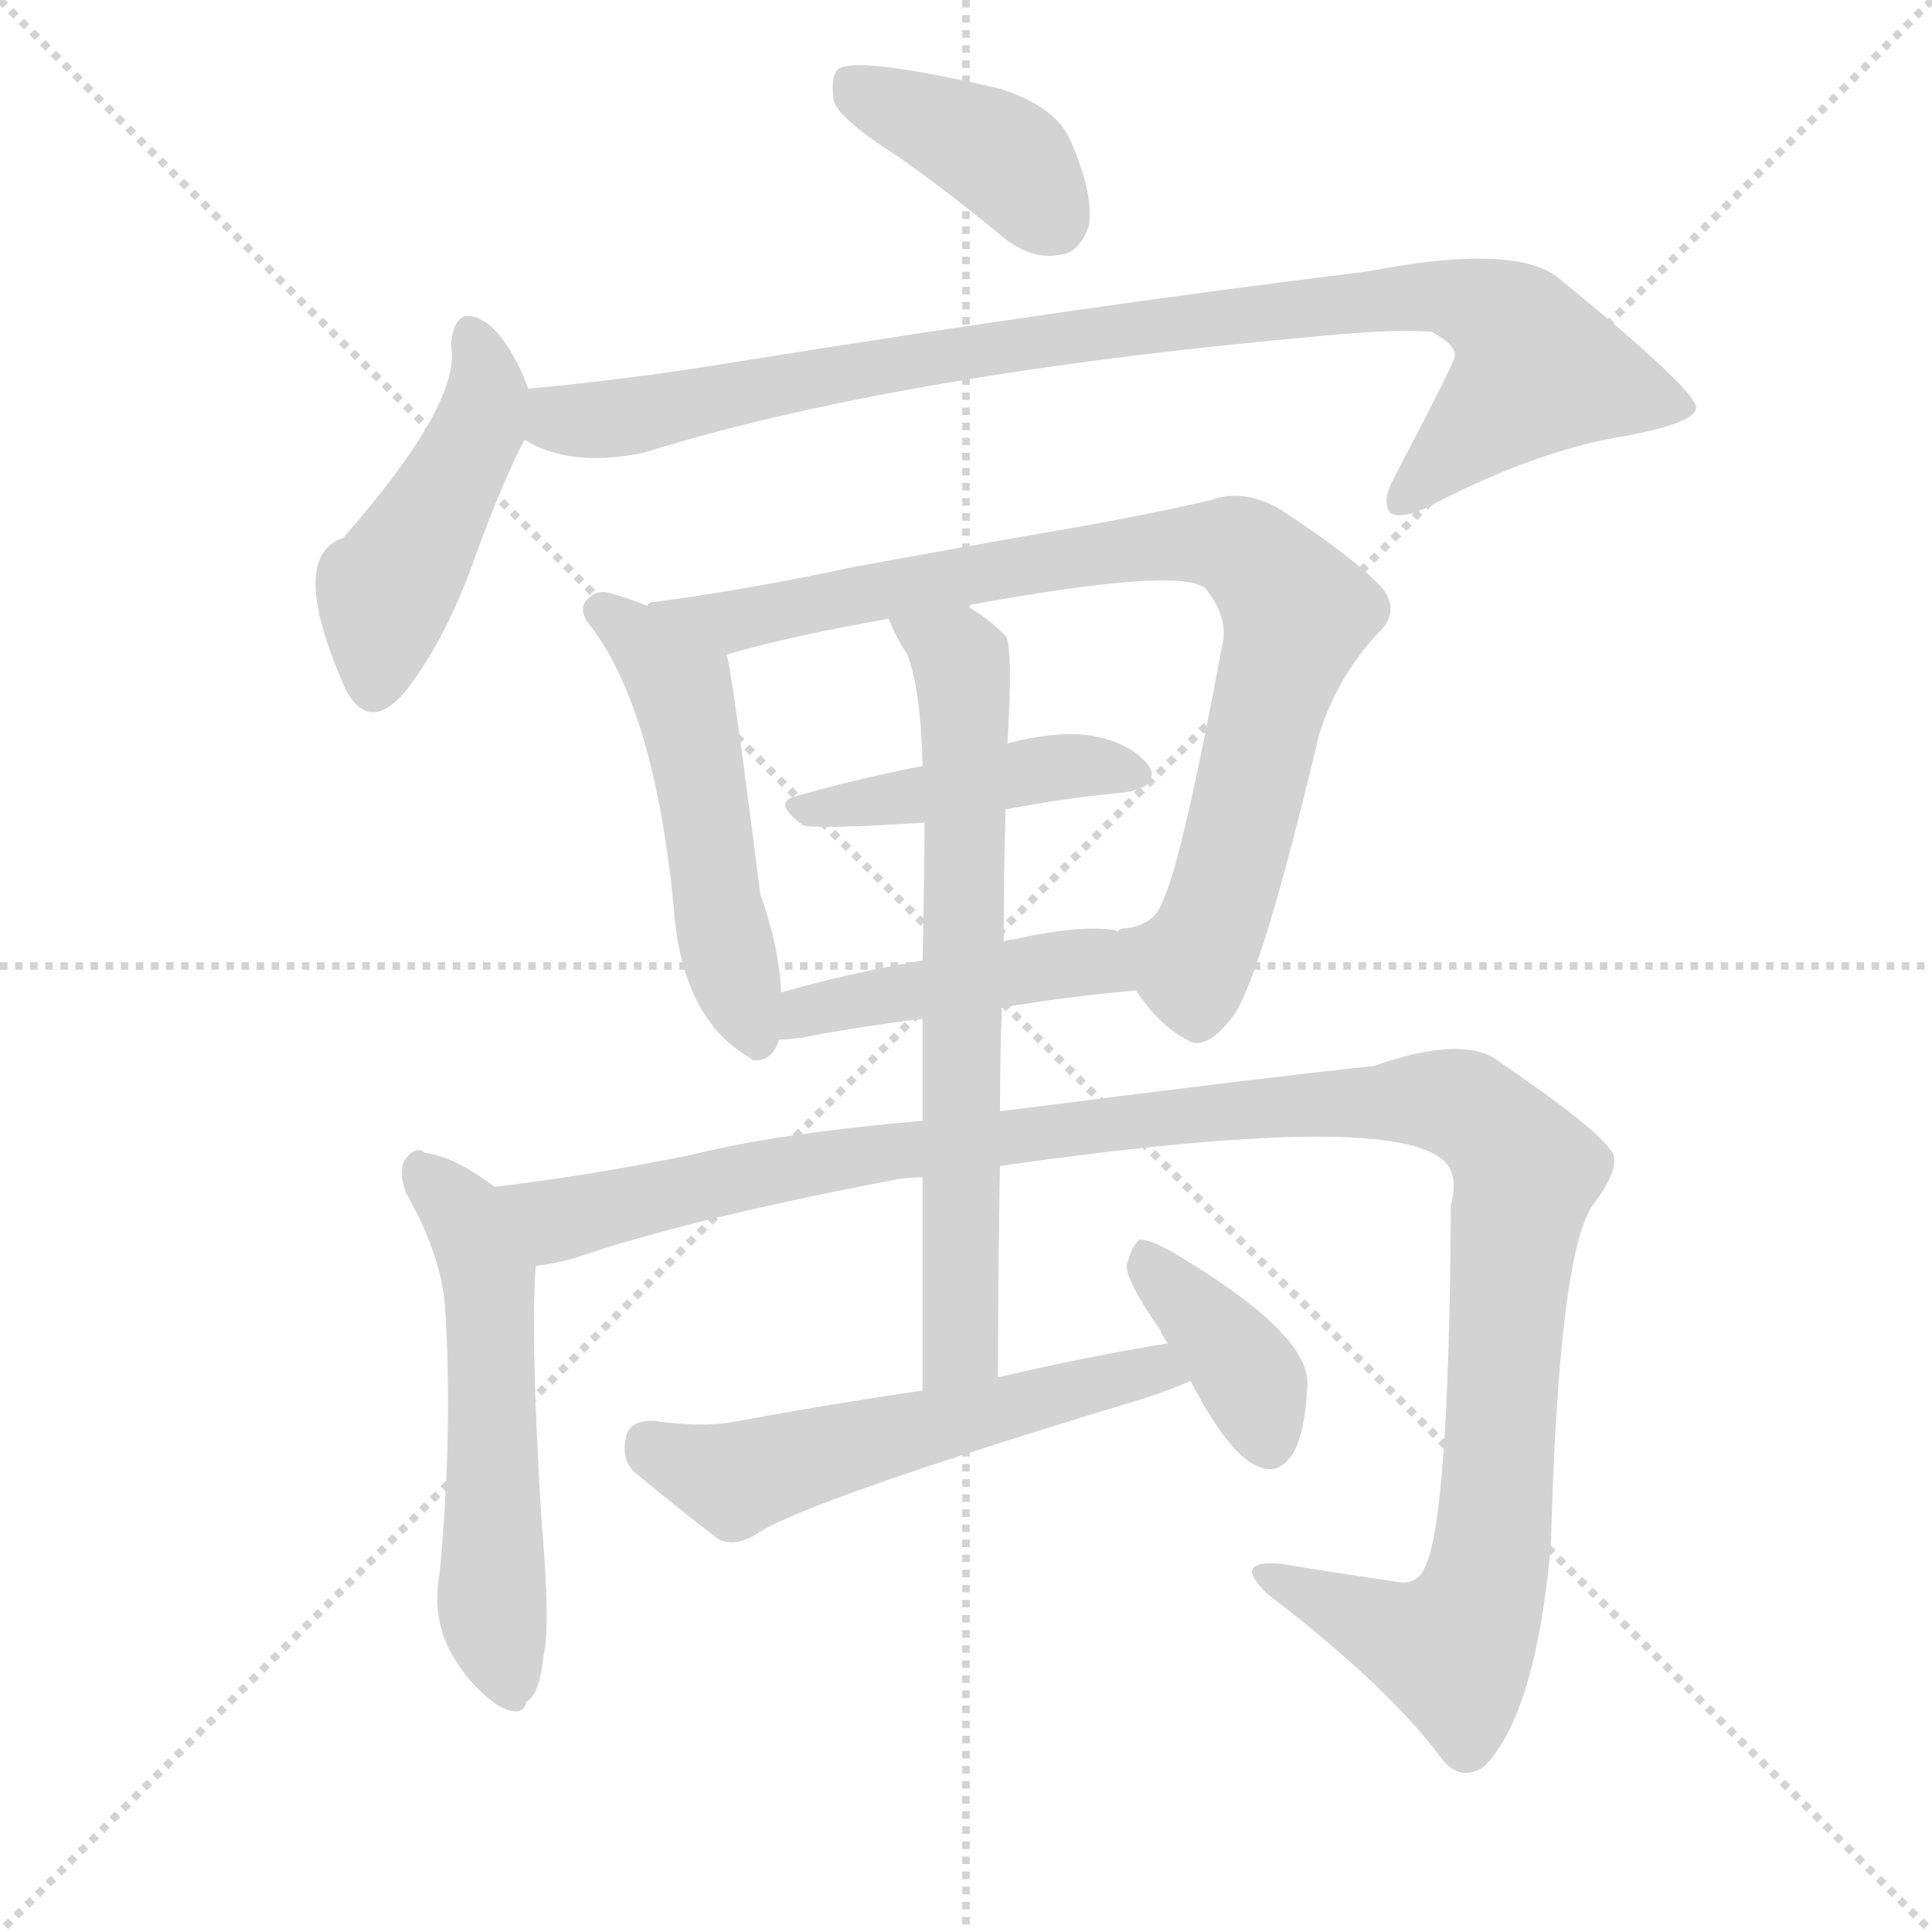
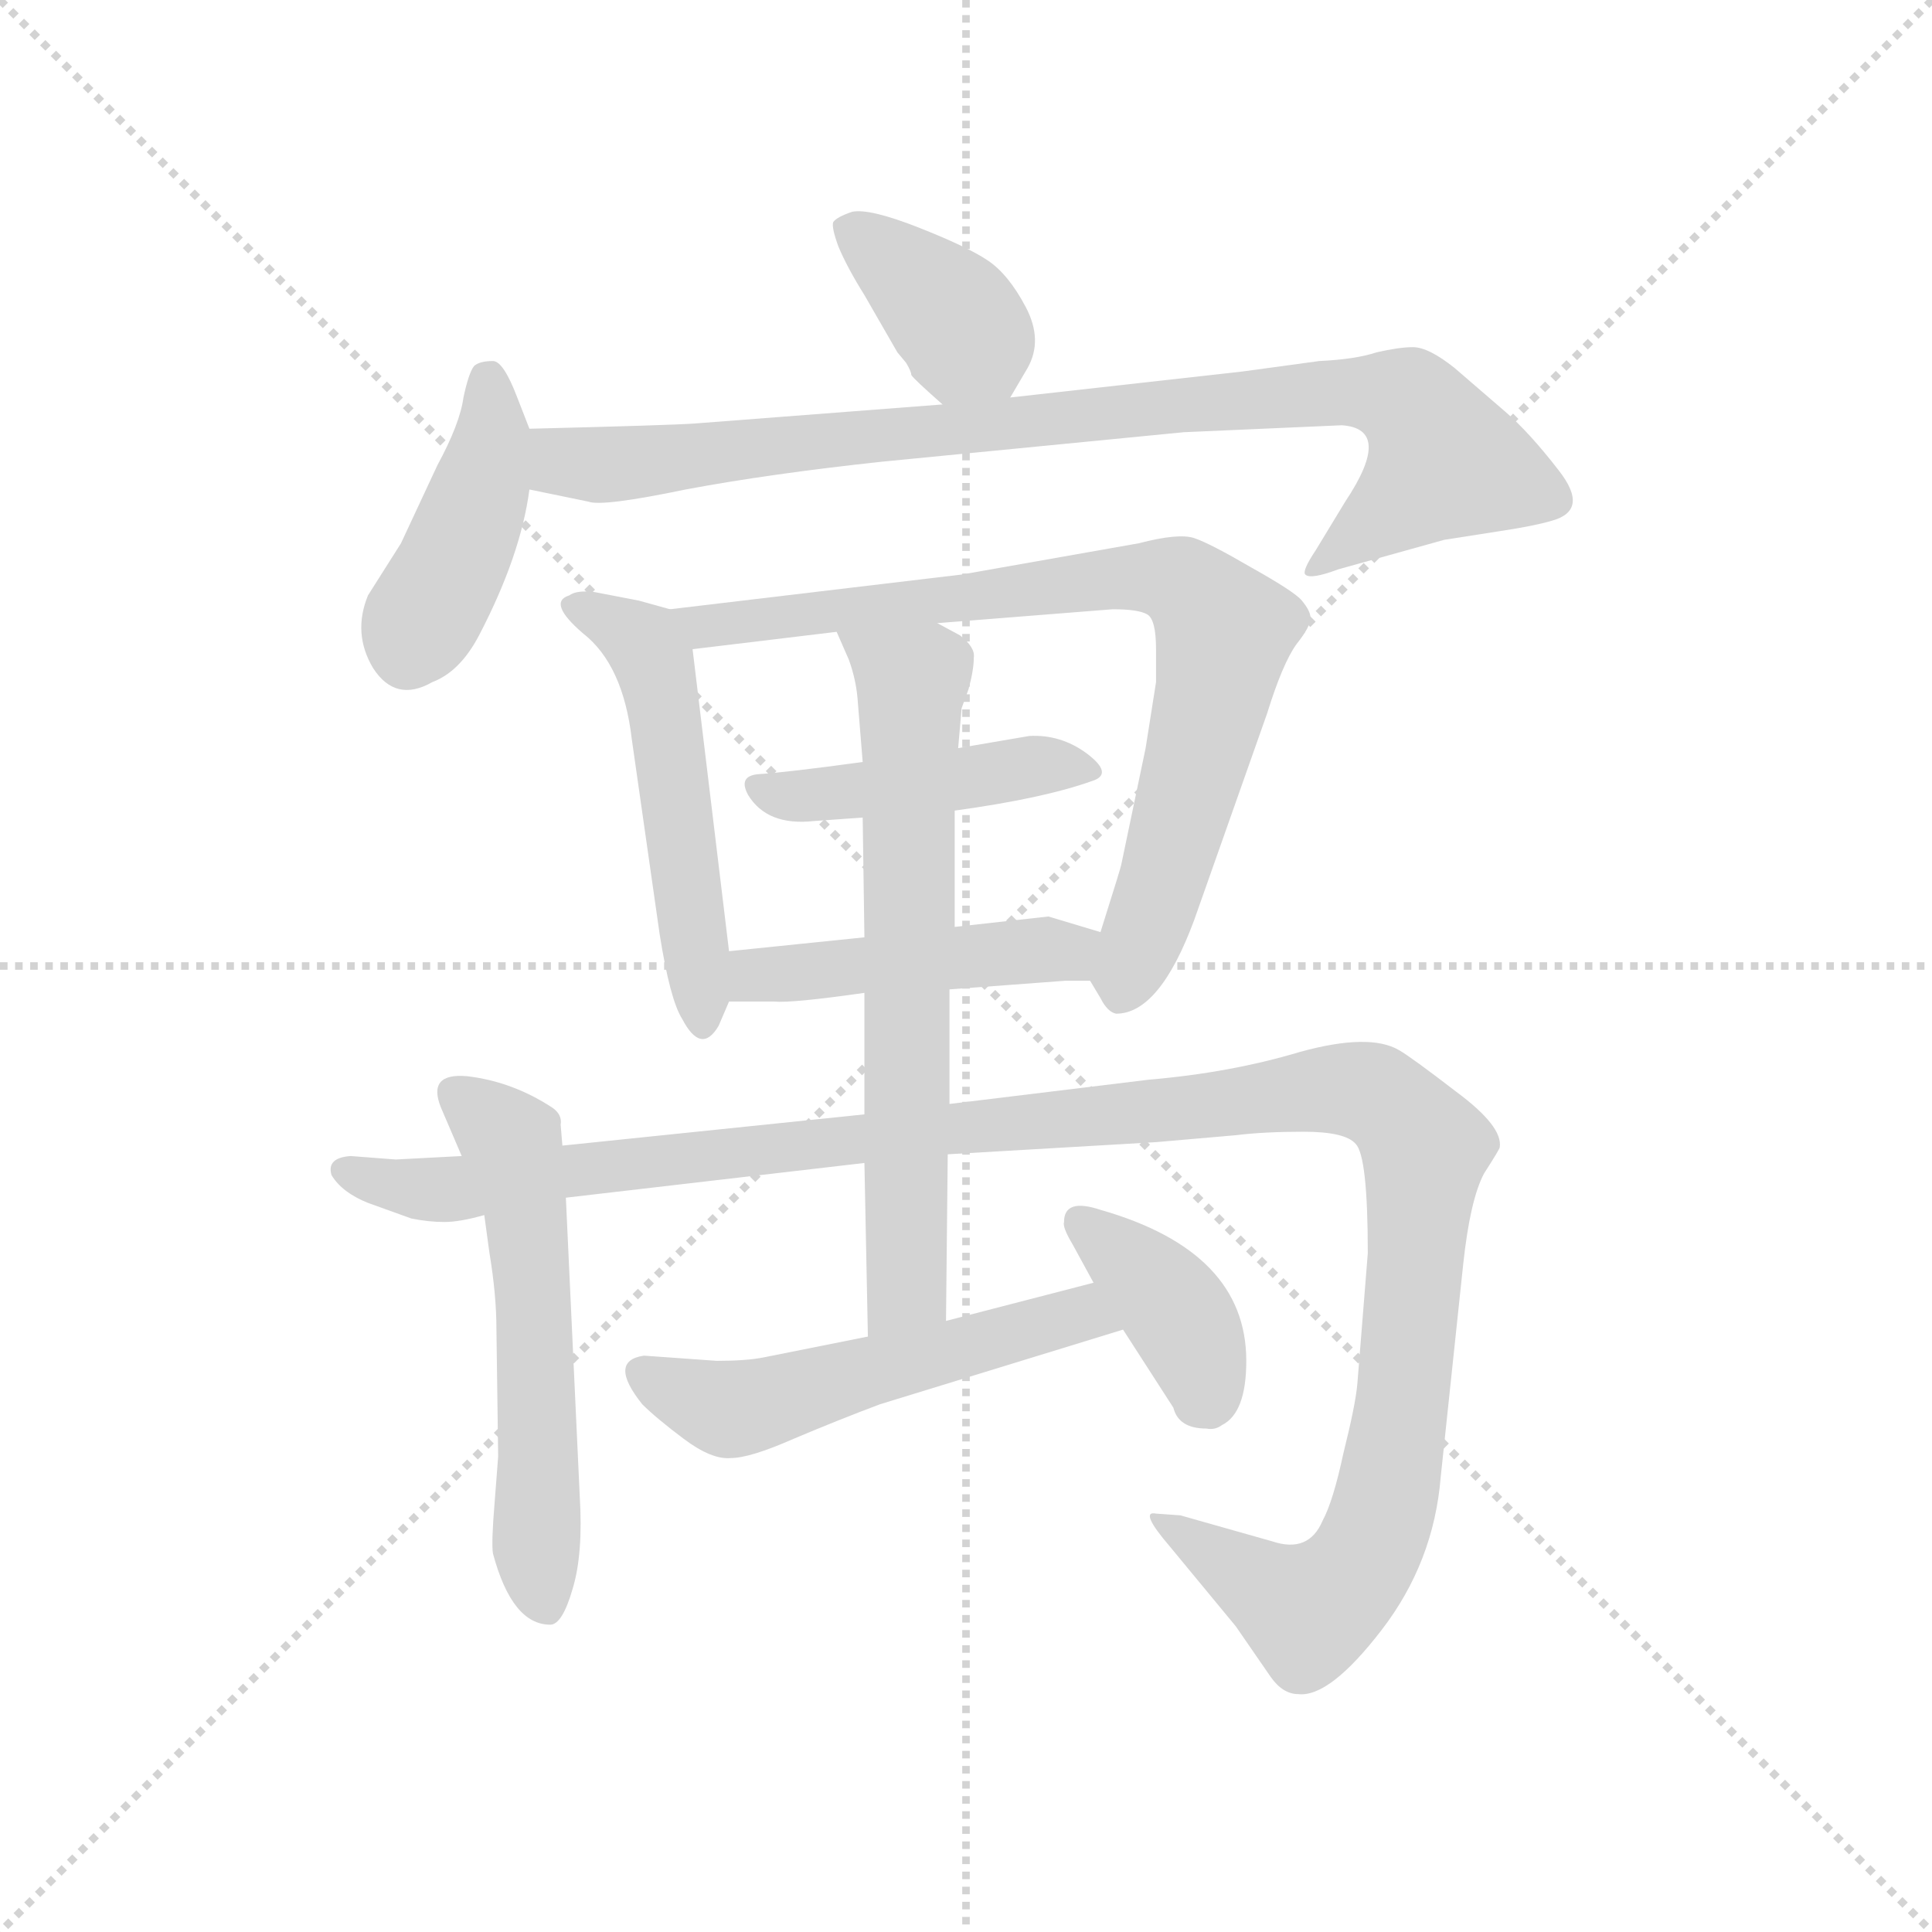
<svg xmlns="http://www.w3.org/2000/svg" version="1.1" viewBox="0 0 1024 1024">
  <g stroke="lightgray" stroke-dasharray="1,1" stroke-width="1" transform="scale(4, 4)">
    <line x1="0" y1="0" x2="256" y2="256" />
    <line x1="256" y1="0" x2="0" y2="256" />
    <line x1="128" y1="0" x2="128" y2="256" />
    <line x1="0" y1="128" x2="256" y2="128" />
  </g>
-   <g transform="scale(1, -1) translate(0, -900)">
+   <g transform="scale(0.92, -0.92) translate(60, -830)">
    <style type="text/css">
      
        @keyframes keyframes0 {
          from {
            stroke: blue;
-             stroke-dashoffset: 390;
-             stroke-width: 128;
-           }
-           56% {
+             stroke-dashoffset: 377;
+             stroke-width: 128;
+           }
+           55% {
            animation-timing-function: step-end;
            stroke: blue;
            stroke-dashoffset: 0;
            stroke-width: 128;
          }
          to {
            stroke: black;
            stroke-width: 1024;
          }
        }
        #make-me-a-hanzi-animation-0 {
-           animation: keyframes0 0.567s both;
+           animation: keyframes0 0.557s both;
          animation-delay: 0s;
          animation-timing-function: linear;
        }
      
        @keyframes keyframes1 {
          from {
            stroke: blue;
-             stroke-dashoffset: 454;
+             stroke-dashoffset: 423;
+             stroke-width: 128;
+           }
+           58% {
+             animation-timing-function: step-end;
+             stroke: blue;
+             stroke-dashoffset: 0;
+             stroke-width: 128;
+           }
+           to {
+             stroke: black;
+             stroke-width: 1024;
+           }
+         }
+         #make-me-a-hanzi-animation-1 {
+           animation: keyframes1 0.594s both;
+           animation-delay: 0.557s;
+           animation-timing-function: linear;
+         }
+       
+         @keyframes keyframes2 {
+           from {
+             stroke: blue;
+             stroke-dashoffset: 897;
+             stroke-width: 128;
+           }
+           74% {
+             animation-timing-function: step-end;
+             stroke: blue;
+             stroke-dashoffset: 0;
+             stroke-width: 128;
+           }
+           to {
+             stroke: black;
+             stroke-width: 1024;
+           }
+         }
+         #make-me-a-hanzi-animation-2 {
+           animation: keyframes2 0.98s both;
+           animation-delay: 1.151s;
+           animation-timing-function: linear;
+         }
+       
+         @keyframes keyframes3 {
+           from {
+             stroke: blue;
+             stroke-dashoffset: 515;
+             stroke-width: 128;
+           }
+           63% {
+             animation-timing-function: step-end;
+             stroke: blue;
+             stroke-dashoffset: 0;
+             stroke-width: 128;
+           }
+           to {
+             stroke: black;
+             stroke-width: 1024;
+           }
+         }
+         #make-me-a-hanzi-animation-3 {
+           animation: keyframes3 0.669s both;
+           animation-delay: 2.131s;
+           animation-timing-function: linear;
+         }
+       
+         @keyframes keyframes4 {
+           from {
+             stroke: blue;
+             stroke-dashoffset: 801;
+             stroke-width: 128;
+           }
+           72% {
+             animation-timing-function: step-end;
+             stroke: blue;
+             stroke-dashoffset: 0;
+             stroke-width: 128;
+           }
+           to {
+             stroke: black;
+             stroke-width: 1024;
+           }
+         }
+         #make-me-a-hanzi-animation-4 {
+           animation: keyframes4 0.902s both;
+           animation-delay: 2.8s;
+           animation-timing-function: linear;
+         }
+       
+         @keyframes keyframes5 {
+           from {
+             stroke: blue;
+             stroke-dashoffset: 441;
+             stroke-width: 128;
+           }
+           59% {
+             animation-timing-function: step-end;
+             stroke: blue;
+             stroke-dashoffset: 0;
+             stroke-width: 128;
+           }
+           to {
+             stroke: black;
+             stroke-width: 1024;
+           }
+         }
+         #make-me-a-hanzi-animation-5 {
+           animation: keyframes5 0.609s both;
+           animation-delay: 3.702s;
+           animation-timing-function: linear;
+         }
+       
+         @keyframes keyframes6 {
+           from {
+             stroke: blue;
+             stroke-dashoffset: 458;
            stroke-width: 128;
          }
          60% {
            animation-timing-function: step-end;
            stroke: blue;
            stroke-dashoffset: 0;
            stroke-width: 128;
          }
          to {
            stroke: black;
            stroke-width: 1024;
          }
        }
-         #make-me-a-hanzi-animation-1 {
-           animation: keyframes1 0.619s both;
-           animation-delay: 0.567s;
-           animation-timing-function: linear;
-         }
-       
-         @keyframes keyframes2 {
-           from {
-             stroke: blue;
-             stroke-dashoffset: 911;
-             stroke-width: 128;
-           }
-           75% {
-             animation-timing-function: step-end;
-             stroke: blue;
-             stroke-dashoffset: 0;
-             stroke-width: 128;
-           }
-           to {
-             stroke: black;
-             stroke-width: 1024;
-           }
-         }
-         #make-me-a-hanzi-animation-2 {
-           animation: keyframes2 0.991s both;
-           animation-delay: 1.187s;
-           animation-timing-function: linear;
-         }
-       
-         @keyframes keyframes3 {
-           from {
-             stroke: blue;
-             stroke-dashoffset: 512;
-             stroke-width: 128;
-           }
-           63% {
-             animation-timing-function: step-end;
-             stroke: blue;
-             stroke-dashoffset: 0;
-             stroke-width: 128;
-           }
-           to {
-             stroke: black;
-             stroke-width: 1024;
-           }
-         }
-         #make-me-a-hanzi-animation-3 {
-           animation: keyframes3 0.667s both;
-           animation-delay: 2.178s;
-           animation-timing-function: linear;
-         }
-       
-         @keyframes keyframes4 {
-           from {
-             stroke: blue;
-             stroke-dashoffset: 839;
-             stroke-width: 128;
-           }
-           73% {
-             animation-timing-function: step-end;
-             stroke: blue;
-             stroke-dashoffset: 0;
-             stroke-width: 128;
-           }
-           to {
-             stroke: black;
-             stroke-width: 1024;
-           }
-         }
-         #make-me-a-hanzi-animation-4 {
-           animation: keyframes4 0.933s both;
-           animation-delay: 2.845s;
-           animation-timing-function: linear;
-         }
-       
-         @keyframes keyframes5 {
-           from {
-             stroke: blue;
-             stroke-dashoffset: 429;
-             stroke-width: 128;
-           }
-           58% {
-             animation-timing-function: step-end;
-             stroke: blue;
-             stroke-dashoffset: 0;
-             stroke-width: 128;
-           }
-           to {
-             stroke: black;
-             stroke-width: 1024;
-           }
-         }
-         #make-me-a-hanzi-animation-5 {
-           animation: keyframes5 0.599s both;
-           animation-delay: 3.778s;
-           animation-timing-function: linear;
-         }
-       
-         @keyframes keyframes6 {
-           from {
-             stroke: blue;
-             stroke-dashoffset: 441;
-             stroke-width: 128;
-           }
-           59% {
-             animation-timing-function: step-end;
-             stroke: blue;
-             stroke-dashoffset: 0;
-             stroke-width: 128;
-           }
-           to {
-             stroke: black;
-             stroke-width: 1024;
-           }
-         }
        #make-me-a-hanzi-animation-6 {
-           animation: keyframes6 0.609s both;
-           animation-delay: 4.377s;
+           animation: keyframes6 0.623s both;
+           animation-delay: 4.311s;
          animation-timing-function: linear;
        }
      
        @keyframes keyframes7 {
          from {
            stroke: blue;
-             stroke-dashoffset: 539;
-             stroke-width: 128;
-           }
-           64% {
+             stroke-dashoffset: 565;
+             stroke-width: 128;
+           }
+           65% {
            animation-timing-function: step-end;
            stroke: blue;
            stroke-dashoffset: 0;
            stroke-width: 128;
          }
          to {
            stroke: black;
            stroke-width: 1024;
          }
        }
        #make-me-a-hanzi-animation-7 {
-           animation: keyframes7 0.689s both;
-           animation-delay: 4.986s;
+           animation: keyframes7 0.71s both;
+           animation-delay: 4.934s;
          animation-timing-function: linear;
        }
      
        @keyframes keyframes8 {
          from {
            stroke: blue;
-             stroke-dashoffset: 1184;
-             stroke-width: 128;
-           }
-           79% {
+             stroke-dashoffset: 1272;
+             stroke-width: 128;
+           }
+           81% {
            animation-timing-function: step-end;
            stroke: blue;
            stroke-dashoffset: 0;
            stroke-width: 128;
          }
          to {
            stroke: black;
            stroke-width: 1024;
          }
        }
        #make-me-a-hanzi-animation-8 {
-           animation: keyframes8 1.214s both;
-           animation-delay: 5.674s;
+           animation: keyframes8 1.285s both;
+           animation-delay: 5.643s;
          animation-timing-function: linear;
        }
      
        @keyframes keyframes9 {
          from {
            stroke: blue;
            stroke-dashoffset: 677;
            stroke-width: 128;
          }
          69% {
            animation-timing-function: step-end;
            stroke: blue;
            stroke-dashoffset: 0;
            stroke-width: 128;
          }
          to {
            stroke: black;
            stroke-width: 1024;
          }
        }
        #make-me-a-hanzi-animation-9 {
          animation: keyframes9 0.801s both;
-           animation-delay: 6.888s;
+           animation-delay: 6.929s;
          animation-timing-function: linear;
        }
      
        @keyframes keyframes10 {
          from {
            stroke: blue;
-             stroke-dashoffset: 546;
-             stroke-width: 128;
-           }
-           64% {
+             stroke-dashoffset: 531;
+             stroke-width: 128;
+           }
+           63% {
            animation-timing-function: step-end;
            stroke: blue;
            stroke-dashoffset: 0;
            stroke-width: 128;
          }
          to {
            stroke: black;
            stroke-width: 1024;
          }
        }
        #make-me-a-hanzi-animation-10 {
-           animation: keyframes10 0.694s both;
-           animation-delay: 7.689s;
+           animation: keyframes10 0.682s both;
+           animation-delay: 7.729s;
          animation-timing-function: linear;
        }
      
        @keyframes keyframes11 {
          from {
            stroke: blue;
-             stroke-dashoffset: 377;
+             stroke-dashoffset: 383;
            stroke-width: 128;
          }
          55% {
            animation-timing-function: step-end;
            stroke: blue;
            stroke-dashoffset: 0;
            stroke-width: 128;
          }
          to {
            stroke: black;
            stroke-width: 1024;
          }
        }
        #make-me-a-hanzi-animation-11 {
-           animation: keyframes11 0.557s both;
-           animation-delay: 8.383s;
+           animation: keyframes11 0.562s both;
+           animation-delay: 8.412s;
          animation-timing-function: linear;
        }
      
    </style>
-     <path d="M 476 817 Q 503 798 532 774 Q 547 762 562 765 Q 572 766 577 780 Q 580 796 568 824 Q 561 843 530 853 Q 452 871 444 863 Q 440 859 442 846 Q 446 836 476 817 Z" fill="lightgray" />
-     <path d="M 280 694 Q 271 718 259 728 Q 241 741 239 717 Q 245 687 182 615 Q 152 605 183 535 Q 196 510 216 535 Q 235 560 249 597 Q 265 642 278 667 C 285 681 285 681 280 694 Z" fill="lightgray" />
-     <path d="M 278 667 Q 302 652 341 660 Q 476 702 701 722 Q 743 726 759 724 Q 772 717 771 711 Q 771 708 739 647 Q 732 634 737 628 Q 744 624 762 634 Q 817 662 862 669 Q 899 676 899 684 Q 898 694 828 751 Q 806 772 724 756 Q 576 738 389 708 Q 334 699 280 694 C 250 691 250 678 278 667 Z" fill="lightgray" />
-     <path d="M 343 579 Q 333 583 322 586 Q 316 587 312 583 Q 305 577 314 567 Q 347 522 357 420 Q 361 360 398 339 L 399 338 Q 409 337 413 349 L 414 374 Q 413 398 403 426 Q 387 552 385 553 C 382 564 371 569 343 579 Z" fill="lightgray" />
-     <path d="M 602 375 Q 615 356 629 349 Q 639 342 654 362 Q 669 384 699 510 Q 708 540 730 564 Q 743 576 732 589 Q 717 605 677 631 Q 658 641 642 635 Q 612 628 573 621 Q 521 612 455 600 Q 394 587 347 581 Q 344 581 343 579 C 314 573 356 545 385 553 Q 419 563 471 572 L 512 579 Q 626 600 639 588 Q 651 573 648 559 Q 626 441 616 422 Q 612 410 597 408 Q 593 408 592 406 C 580 402 583 398 602 375 Z" fill="lightgray" />
-     <path d="M 533 471 Q 564 477 596 480 Q 615 483 609 494 Q 600 506 579 510 Q 561 513 534 506 L 489 494 Q 453 487 422 478 Q 409 475 425 463 Q 428 460 490 464 L 533 471 Z" fill="lightgray" />
-     <path d="M 531 366 Q 567 372 602 375 C 632 378 621 398 592 406 Q 592 407 591 407 Q 572 410 537 402 Q 534 402 532 401 L 489 391 Q 449 384 414 374 C 385 366 383 347 413 349 Q 417 349 425 350 Q 456 356 489 360 L 531 366 Z" fill="lightgray" />
-     <path d="M 262 271 Q 241 287 225 289 Q 221 293 215 286 Q 211 280 215 268 Q 234 235 236 206 Q 240 140 233 66 Q 229 44 238 26 Q 248 7 264 -4 Q 277 -11 279 -2 Q 286 2 288 22 Q 292 38 287 94 Q 281 193 284 229 C 286 254 286 254 262 271 Z" fill="lightgray" />
-     <path d="M 530 282 Q 740 312 766 284 Q 773 277 769 261 Q 768 93 755 69 Q 751 59 738 62 Q 710 66 680 71 Q 652 74 672 55 Q 736 6 764 -32 Q 774 -45 787 -36 Q 814 -8 822 81 Q 826 234 844 261 Q 860 282 854 290 Q 845 303 795 337 Q 777 352 728 335 Q 671 329 530 311 L 489 306 Q 410 299 367 288 Q 307 276 262 271 C 232 267 255 222 284 229 Q 293 230 304 233 Q 365 254 476 275 Q 482 276 489 276 L 530 282 Z" fill="lightgray" />
-     <path d="M 529 170 Q 529 228 530 282 L 530 311 Q 530 339 531 366 L 532 401 Q 532 438 533 471 L 534 506 Q 537 558 533 563 Q 523 573 512 579 C 487 596 458 599 471 572 Q 475 562 481 553 Q 488 534 489 494 L 490 464 Q 490 437 489 391 L 489 360 Q 489 336 489 306 L 489 276 Q 489 227 489 163 C 489 133 529 140 529 170 Z" fill="lightgray" />
-     <path d="M 619 188 Q 576 181 529 170 L 489 163 Q 441 156 392 147 Q 374 143 346 147 Q 334 147 332 139 Q 329 127 336 120 Q 355 104 381 84 Q 390 80 401 87 Q 428 105 607 159 Q 619 163 631 168 C 659 179 649 193 619 188 Z" fill="lightgray" />
-     <path d="M 631 168 Q 653 126 669 122 Q 678 119 685 129 Q 692 141 693 167 Q 693 194 622 236 Q 610 243 604 243 Q 600 240 597 229 Q 598 219 615 195 Q 616 192 619 188 L 631 168 Z" fill="lightgray" />
+     <path d="M 522 601 L 532 618 Q 541 634 531 653 Q 521 672 509 680 Q 497 688 469 699 Q 441 710 431 708 Q 422 705 420 702 Q 419 699 423 688 Q 428 676 438 660 L 457 627 L 462 621 Q 465 616 465 614 Q 466 612 483 597 C 505 577 507 576 522 601 Z" fill="lightgray" />
+     <path d="M 245 583 L 238 601 Q 230 622 224 622 Q 216 622 213 619 Q 210 615 207 601 Q 205 586 192 562 L 171 517 L 152 487 Q 143 465 155 445 Q 168 425 189 437 Q 205 443 216 464 Q 240 510 245 548 L 245 583 Z" fill="lightgray" />
+     <path d="M 483 597 L 340 586 Q 326 585 245 583 C 215 582 216 554 245 548 L 279 541 Q 287 538 335 548 Q 383 557 448 564 L 622 581 L 713 585 Q 743 583 715 541 L 698 513 Q 690 501 692 499 Q 695 496 711 502 L 772 519 L 804 524 Q 824 527 834 530 Q 856 536 838 559 Q 821 581 807 593 L 778 618 Q 763 630 754 630 Q 746 630 733 627 Q 721 623 700 622 L 656 616 L 522 601 L 483 597 Z" fill="lightgray" />
+     <path d="M 360 282 L 339 456 C 337 476 337 476 326 479 L 308 484 L 282 489 Q 272 490 268 487 Q 255 483 276 465 Q 299 447 304 404 L 320 292 Q 326 254 333 243 Q 344 222 354 239 L 360 253 L 360 282 Z" fill="lightgray" />
+     <path d="M 480 471 L 581 479 Q 596 479 601 476 Q 606 473 606 456 L 606 437 L 600 399 L 586 332 Q 586 331 574 293 C 566 268 566 268 568 265 L 574 255 Q 578 247 583 246 Q 608 246 628 300 L 670 419 Q 679 448 687 459 Q 695 469 695 474 Q 695 478 690 484 Q 686 489 661 503 Q 637 517 628 520 Q 619 523 596 517 L 494 499 L 326 479 C 296 475 309 452 339 456 L 422 466 L 480 471 Z" fill="lightgray" />
+     <path d="M 490 363 Q 541 370 569 380 Q 582 384 566 396 Q 551 407 533 406 L 492 399 L 437 391 Q 393 385 377 384 Q 365 383 371 372 Q 382 354 409 357 L 437 359 L 490 363 Z" fill="lightgray" />
+     <path d="M 574 293 L 544 302 L 490 296 L 438 290 L 360 282 C 330 279 330 253 360 253 L 386 253 Q 396 252 438 258 L 487 260 L 554 265 L 568 265 C 598 265 603 284 574 293 Z" fill="lightgray" />
+     <path d="M 264 170 L 263 182 Q 264 188 258 192 Q 235 207 209 210 Q 186 212 194 192 L 206 164 L 219 130 L 222 108 Q 226 84 226 64 L 227 -9 L 225 -35 Q 223 -59 224 -65 Q 235 -106 257 -106 Q 264 -106 270 -85 Q 276 -65 274 -32 L 266 140 L 264 170 Z" fill="lightgray" />
+     <path d="M 486 165 L 606 172 L 652 176 Q 668 178 691 178 Q 715 178 721 171 Q 728 164 728 108 L 722 33 Q 721 21 714 -7 Q 708 -35 702 -46 Q 694 -65 673 -58 L 620 -43 L 606 -42 Q 596 -40 614 -61 L 652 -107 L 672 -136 Q 679 -146 688 -146 Q 706 -148 736 -109 Q 766 -70 770 -21 L 783 102 Q 787 139 795 154 Q 804 168 804 169 Q 806 181 779 201 Q 753 221 746 225 Q 729 235 689 224 Q 649 212 602 208 L 487 194 L 438 188 L 264 170 L 206 164 L 168 162 L 142 164 Q 128 163 131 153 Q 137 143 152 137 L 177 128 Q 187 126 196 126 Q 205 126 219 130 L 266 140 L 438 160 L 486 165 Z" fill="lightgray" />
+     <path d="M 490 296 L 490 363 L 492 399 L 494 422 L 498 433 Q 501 444 501 451 Q 502 457 493 464 L 480 471 C 454 485 410 493 422 466 L 429 450 Q 433 439 434 428 L 437 391 L 437 359 L 438 290 L 438 258 L 438 188 L 438 160 L 440 60 C 441 30 485 39 485 69 L 486 165 L 487 194 L 487 260 L 490 296 Z" fill="lightgray" />
+     <path d="M 353 46 L 311 49 Q 290 46 310 21 Q 318 13 334 1 Q 350 -11 361 -10 Q 372 -10 397 1 Q 423 12 447 21 L 587 64 C 616 73 599 99 570 91 L 485 69 L 440 60 L 380 48 Q 370 46 353 46 Z" fill="lightgray" />
+     <path d="M 587 64 L 616 19 Q 619 7 635 7 Q 640 6 644 9 Q 658 16 658 46 Q 658 109 574 133 Q 553 140 553 126 Q 552 123 558 113 L 570 91 L 587 64 Z" fill="lightgray" />
    <clipPath id="make-me-a-hanzi-clip-0">
-       <path d="M 476 817 Q 503 798 532 774 Q 547 762 562 765 Q 572 766 577 780 Q 580 796 568 824 Q 561 843 530 853 Q 452 871 444 863 Q 440 859 442 846 Q 446 836 476 817 Z" />
-     </clipPath>
-     <path clip-path="url(#make-me-a-hanzi-clip-0)" d="M 449 857 L 527 820 L 558 784" fill="none" id="make-me-a-hanzi-animation-0" stroke-dasharray="262 524" stroke-linecap="round" />
+       <path d="M 522 601 L 532 618 Q 541 634 531 653 Q 521 672 509 680 Q 497 688 469 699 Q 441 710 431 708 Q 422 705 420 702 Q 419 699 423 688 Q 428 676 438 660 L 457 627 L 462 621 Q 465 616 465 614 Q 466 612 483 597 C 505 577 507 576 522 601 Z" />
+     </clipPath>
+     <path clip-path="url(#make-me-a-hanzi-clip-0)" d="M 430 697 L 478 659 L 514 611" fill="none" id="make-me-a-hanzi-animation-0" stroke-dasharray="249 498" stroke-linecap="round" />
    <clipPath id="make-me-a-hanzi-clip-1">
-       <path d="M 280 694 Q 271 718 259 728 Q 241 741 239 717 Q 245 687 182 615 Q 152 605 183 535 Q 196 510 216 535 Q 235 560 249 597 Q 265 642 278 667 C 285 681 285 681 280 694 Z" />
-     </clipPath>
-     <path clip-path="url(#make-me-a-hanzi-clip-1)" d="M 250 721 L 257 706 L 255 676 L 204 586 L 198 538" fill="none" id="make-me-a-hanzi-animation-1" stroke-dasharray="326 652" stroke-linecap="round" />
+       <path d="M 245 583 L 238 601 Q 230 622 224 622 Q 216 622 213 619 Q 210 615 207 601 Q 205 586 192 562 L 171 517 L 152 487 Q 143 465 155 445 Q 168 425 189 437 Q 205 443 216 464 Q 240 510 245 548 L 245 583 Z" />
+     </clipPath>
+     <path clip-path="url(#make-me-a-hanzi-clip-1)" d="M 221 612 L 224 580 L 218 554 L 175 455" fill="none" id="make-me-a-hanzi-animation-1" stroke-dasharray="295 590" stroke-linecap="round" />
    <clipPath id="make-me-a-hanzi-clip-2">
-       <path d="M 278 667 Q 302 652 341 660 Q 476 702 701 722 Q 743 726 759 724 Q 772 717 771 711 Q 771 708 739 647 Q 732 634 737 628 Q 744 624 762 634 Q 817 662 862 669 Q 899 676 899 684 Q 898 694 828 751 Q 806 772 724 756 Q 576 738 389 708 Q 334 699 280 694 C 250 691 250 678 278 667 Z" />
-     </clipPath>
-     <path clip-path="url(#make-me-a-hanzi-clip-2)" d="M 289 687 L 297 678 L 329 678 L 482 709 L 620 729 L 758 744 L 789 736 L 804 725 L 815 704 L 742 633" fill="none" id="make-me-a-hanzi-animation-2" stroke-dasharray="783 1566" stroke-linecap="round" />
+       <path d="M 483 597 L 340 586 Q 326 585 245 583 C 215 582 216 554 245 548 L 279 541 Q 287 538 335 548 Q 383 557 448 564 L 622 581 L 713 585 Q 743 583 715 541 L 698 513 Q 690 501 692 499 Q 695 496 711 502 L 772 519 L 804 524 Q 824 527 834 530 Q 856 536 838 559 Q 821 581 807 593 L 778 618 Q 763 630 754 630 Q 746 630 733 627 Q 721 623 700 622 L 656 616 L 522 601 L 483 597 Z" />
+     </clipPath>
+     <path clip-path="url(#make-me-a-hanzi-clip-2)" d="M 252 554 L 266 564 L 321 564 L 650 600 L 722 604 L 751 599 L 771 562 L 716 515 L 696 506" fill="none" id="make-me-a-hanzi-animation-2" stroke-dasharray="769 1538" stroke-linecap="round" />
    <clipPath id="make-me-a-hanzi-clip-3">
-       <path d="M 343 579 Q 333 583 322 586 Q 316 587 312 583 Q 305 577 314 567 Q 347 522 357 420 Q 361 360 398 339 L 399 338 Q 409 337 413 349 L 414 374 Q 413 398 403 426 Q 387 552 385 553 C 382 564 371 569 343 579 Z" />
-     </clipPath>
-     <path clip-path="url(#make-me-a-hanzi-clip-3)" d="M 319 576 L 339 561 L 363 529 L 382 412 L 402 342" fill="none" id="make-me-a-hanzi-animation-3" stroke-dasharray="384 768" stroke-linecap="round" />
+       <path d="M 360 282 L 339 456 C 337 476 337 476 326 479 L 308 484 L 282 489 Q 272 490 268 487 Q 255 483 276 465 Q 299 447 304 404 L 320 292 Q 326 254 333 243 Q 344 222 354 239 L 360 253 L 360 282 Z" />
+     </clipPath>
+     <path clip-path="url(#make-me-a-hanzi-clip-3)" d="M 276 477 L 298 469 L 318 445 L 344 242" fill="none" id="make-me-a-hanzi-animation-3" stroke-dasharray="387 774" stroke-linecap="round" />
    <clipPath id="make-me-a-hanzi-clip-4">
-       <path d="M 602 375 Q 615 356 629 349 Q 639 342 654 362 Q 669 384 699 510 Q 708 540 730 564 Q 743 576 732 589 Q 717 605 677 631 Q 658 641 642 635 Q 612 628 573 621 Q 521 612 455 600 Q 394 587 347 581 Q 344 581 343 579 C 314 573 356 545 385 553 Q 419 563 471 572 L 512 579 Q 626 600 639 588 Q 651 573 648 559 Q 626 441 616 422 Q 612 410 597 408 Q 593 408 592 406 C 580 402 583 398 602 375 Z" />
-     </clipPath>
-     <path clip-path="url(#make-me-a-hanzi-clip-4)" d="M 354 580 L 387 571 L 583 607 L 656 610 L 687 575 L 653 442 L 633 391 L 597 402" fill="none" id="make-me-a-hanzi-animation-4" stroke-dasharray="711 1422" stroke-linecap="round" />
+       <path d="M 480 471 L 581 479 Q 596 479 601 476 Q 606 473 606 456 L 606 437 L 600 399 L 586 332 Q 586 331 574 293 C 566 268 566 268 568 265 L 574 255 Q 578 247 583 246 Q 608 246 628 300 L 670 419 Q 679 448 687 459 Q 695 469 695 474 Q 695 478 690 484 Q 686 489 661 503 Q 637 517 628 520 Q 619 523 596 517 L 494 499 L 326 479 C 296 475 309 452 339 456 L 422 466 L 480 471 Z" />
+     </clipPath>
+     <path clip-path="url(#make-me-a-hanzi-clip-4)" d="M 334 476 L 346 468 L 592 498 L 617 496 L 628 488 L 645 466 L 641 439 L 586 258" fill="none" id="make-me-a-hanzi-animation-4" stroke-dasharray="673 1346" stroke-linecap="round" />
    <clipPath id="make-me-a-hanzi-clip-5">
-       <path d="M 533 471 Q 564 477 596 480 Q 615 483 609 494 Q 600 506 579 510 Q 561 513 534 506 L 489 494 Q 453 487 422 478 Q 409 475 425 463 Q 428 460 490 464 L 533 471 Z" />
-     </clipPath>
-     <path clip-path="url(#make-me-a-hanzi-clip-5)" d="M 429 472 L 478 475 L 560 494 L 600 490" fill="none" id="make-me-a-hanzi-animation-5" stroke-dasharray="301 602" stroke-linecap="round" />
+       <path d="M 490 363 Q 541 370 569 380 Q 582 384 566 396 Q 551 407 533 406 L 492 399 L 437 391 Q 393 385 377 384 Q 365 383 371 372 Q 382 354 409 357 L 437 359 L 490 363 Z" />
+     </clipPath>
+     <path clip-path="url(#make-me-a-hanzi-clip-5)" d="M 383 374 L 415 372 L 538 389 L 567 388" fill="none" id="make-me-a-hanzi-animation-5" stroke-dasharray="313 626" stroke-linecap="round" />
    <clipPath id="make-me-a-hanzi-clip-6">
-       <path d="M 531 366 Q 567 372 602 375 C 632 378 621 398 592 406 Q 592 407 591 407 Q 572 410 537 402 Q 534 402 532 401 L 489 391 Q 449 384 414 374 C 385 366 383 347 413 349 Q 417 349 425 350 Q 456 356 489 360 L 531 366 Z" />
-     </clipPath>
-     <path clip-path="url(#make-me-a-hanzi-clip-6)" d="M 419 355 L 439 367 L 563 389 L 585 387 L 595 378" fill="none" id="make-me-a-hanzi-animation-6" stroke-dasharray="313 626" stroke-linecap="round" />
+       <path d="M 574 293 L 544 302 L 490 296 L 438 290 L 360 282 C 330 279 330 253 360 253 L 386 253 Q 396 252 438 258 L 487 260 L 554 265 L 568 265 C 598 265 603 284 574 293 Z" />
+     </clipPath>
+     <path clip-path="url(#make-me-a-hanzi-clip-6)" d="M 367 260 L 385 270 L 555 282 L 564 288" fill="none" id="make-me-a-hanzi-animation-6" stroke-dasharray="330 660" stroke-linecap="round" />
    <clipPath id="make-me-a-hanzi-clip-7">
-       <path d="M 262 271 Q 241 287 225 289 Q 221 293 215 286 Q 211 280 215 268 Q 234 235 236 206 Q 240 140 233 66 Q 229 44 238 26 Q 248 7 264 -4 Q 277 -11 279 -2 Q 286 2 288 22 Q 292 38 287 94 Q 281 193 284 229 C 286 254 286 254 262 271 Z" />
-     </clipPath>
-     <path clip-path="url(#make-me-a-hanzi-clip-7)" d="M 222 280 L 247 254 L 259 225 L 260 56 L 270 11" fill="none" id="make-me-a-hanzi-animation-7" stroke-dasharray="411 822" stroke-linecap="round" />
+       <path d="M 264 170 L 263 182 Q 264 188 258 192 Q 235 207 209 210 Q 186 212 194 192 L 206 164 L 219 130 L 222 108 Q 226 84 226 64 L 227 -9 L 225 -35 Q 223 -59 224 -65 Q 235 -106 257 -106 Q 264 -106 270 -85 Q 276 -65 274 -32 L 266 140 L 264 170 Z" />
+     </clipPath>
+     <path clip-path="url(#make-me-a-hanzi-clip-7)" d="M 203 199 L 230 177 L 238 157 L 248 69 L 248 -46 L 254 -95" fill="none" id="make-me-a-hanzi-animation-7" stroke-dasharray="437 874" stroke-linecap="round" />
    <clipPath id="make-me-a-hanzi-clip-8">
-       <path d="M 530 282 Q 740 312 766 284 Q 773 277 769 261 Q 768 93 755 69 Q 751 59 738 62 Q 710 66 680 71 Q 652 74 672 55 Q 736 6 764 -32 Q 774 -45 787 -36 Q 814 -8 822 81 Q 826 234 844 261 Q 860 282 854 290 Q 845 303 795 337 Q 777 352 728 335 Q 671 329 530 311 L 489 306 Q 410 299 367 288 Q 307 276 262 271 C 232 267 255 222 284 229 Q 293 230 304 233 Q 365 254 476 275 Q 482 276 489 276 L 530 282 Z" />
-     </clipPath>
-     <path clip-path="url(#make-me-a-hanzi-clip-8)" d="M 269 266 L 296 254 L 429 283 L 583 305 L 743 318 L 776 314 L 788 307 L 809 277 L 799 224 L 795 118 L 786 55 L 771 26 L 739 34 L 673 65" fill="none" id="make-me-a-hanzi-animation-8" stroke-dasharray="1056 2112" stroke-linecap="round" />
+       <path d="M 486 165 L 606 172 L 652 176 Q 668 178 691 178 Q 715 178 721 171 Q 728 164 728 108 L 722 33 Q 721 21 714 -7 Q 708 -35 702 -46 Q 694 -65 673 -58 L 620 -43 L 606 -42 Q 596 -40 614 -61 L 652 -107 L 672 -136 Q 679 -146 688 -146 Q 706 -148 736 -109 Q 766 -70 770 -21 L 783 102 Q 787 139 795 154 Q 804 168 804 169 Q 806 181 779 201 Q 753 221 746 225 Q 729 235 689 224 Q 649 212 602 208 L 487 194 L 438 188 L 264 170 L 206 164 L 168 162 L 142 164 Q 128 163 131 153 Q 137 143 152 137 L 177 128 Q 187 126 196 126 Q 205 126 219 130 L 266 140 L 438 160 L 486 165 Z" />
+     </clipPath>
+     <path clip-path="url(#make-me-a-hanzi-clip-8)" d="M 141 154 L 201 145 L 483 180 L 688 201 L 729 200 L 761 169 L 746 5 L 729 -62 L 714 -84 L 694 -98 L 612 -50" fill="none" id="make-me-a-hanzi-animation-8" stroke-dasharray="1144 2288" stroke-linecap="round" />
    <clipPath id="make-me-a-hanzi-clip-9">
-       <path d="M 529 170 Q 529 228 530 282 L 530 311 Q 530 339 531 366 L 532 401 Q 532 438 533 471 L 534 506 Q 537 558 533 563 Q 523 573 512 579 C 487 596 458 599 471 572 Q 475 562 481 553 Q 488 534 489 494 L 490 464 Q 490 437 489 391 L 489 360 Q 489 336 489 306 L 489 276 Q 489 227 489 163 C 489 133 529 140 529 170 Z" />
-     </clipPath>
-     <path clip-path="url(#make-me-a-hanzi-clip-9)" d="M 478 570 L 509 550 L 512 519 L 510 192 L 494 171" fill="none" id="make-me-a-hanzi-animation-9" stroke-dasharray="549 1098" stroke-linecap="round" />
+       <path d="M 490 296 L 490 363 L 492 399 L 494 422 L 498 433 Q 501 444 501 451 Q 502 457 493 464 L 480 471 C 454 485 410 493 422 466 L 429 450 Q 433 439 434 428 L 437 391 L 437 359 L 438 290 L 438 258 L 438 188 L 438 160 L 440 60 C 441 30 485 39 485 69 L 486 165 L 487 194 L 487 260 L 490 296 Z" />
+     </clipPath>
+     <path clip-path="url(#make-me-a-hanzi-clip-9)" d="M 429 464 L 465 437 L 463 88 L 446 67" fill="none" id="make-me-a-hanzi-animation-9" stroke-dasharray="549 1098" stroke-linecap="round" />
    <clipPath id="make-me-a-hanzi-clip-10">
-       <path d="M 619 188 Q 576 181 529 170 L 489 163 Q 441 156 392 147 Q 374 143 346 147 Q 334 147 332 139 Q 329 127 336 120 Q 355 104 381 84 Q 390 80 401 87 Q 428 105 607 159 Q 619 163 631 168 C 659 179 649 193 619 188 Z" />
-     </clipPath>
-     <path clip-path="url(#make-me-a-hanzi-clip-10)" d="M 344 135 L 389 116 L 599 172 L 623 170" fill="none" id="make-me-a-hanzi-animation-10" stroke-dasharray="418 836" stroke-linecap="round" />
+       <path d="M 353 46 L 311 49 Q 290 46 310 21 Q 318 13 334 1 Q 350 -11 361 -10 Q 372 -10 397 1 Q 423 12 447 21 L 587 64 C 616 73 599 99 570 91 L 485 69 L 440 60 L 380 48 Q 370 46 353 46 Z" />
+     </clipPath>
+     <path clip-path="url(#make-me-a-hanzi-clip-10)" d="M 313 35 L 360 18 L 553 71 L 578 68" fill="none" id="make-me-a-hanzi-animation-10" stroke-dasharray="403 806" stroke-linecap="round" />
    <clipPath id="make-me-a-hanzi-clip-11">
-       <path d="M 631 168 Q 653 126 669 122 Q 678 119 685 129 Q 692 141 693 167 Q 693 194 622 236 Q 610 243 604 243 Q 600 240 597 229 Q 598 219 615 195 Q 616 192 619 188 L 631 168 Z" />
-     </clipPath>
-     <path clip-path="url(#make-me-a-hanzi-clip-11)" d="M 606 233 L 665 166 L 673 135" fill="none" id="make-me-a-hanzi-animation-11" stroke-dasharray="249 498" stroke-linecap="round" />
+       <path d="M 587 64 L 616 19 Q 619 7 635 7 Q 640 6 644 9 Q 658 16 658 46 Q 658 109 574 133 Q 553 140 553 126 Q 552 123 558 113 L 570 91 L 587 64 Z" />
+     </clipPath>
+     <path clip-path="url(#make-me-a-hanzi-clip-11)" d="M 565 125 L 618 74 L 633 38 L 632 24" fill="none" id="make-me-a-hanzi-animation-11" stroke-dasharray="255 510" stroke-linecap="round" />
  </g>
</svg>
